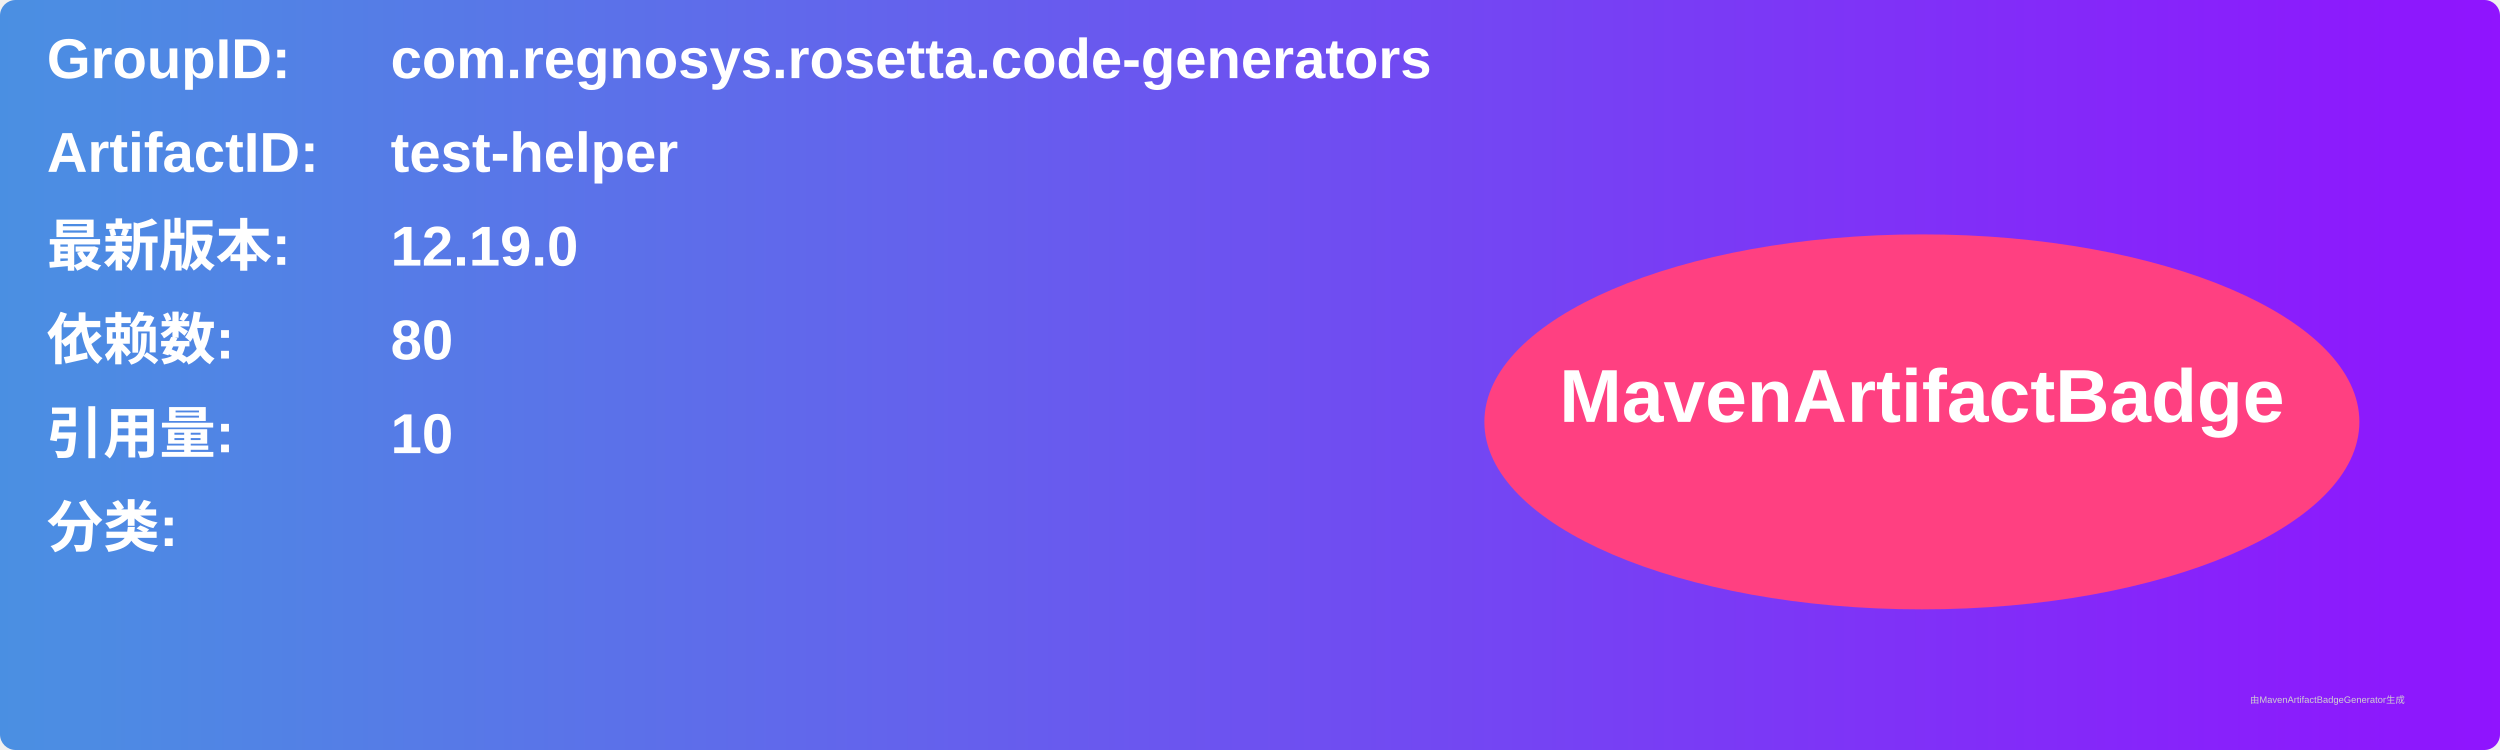
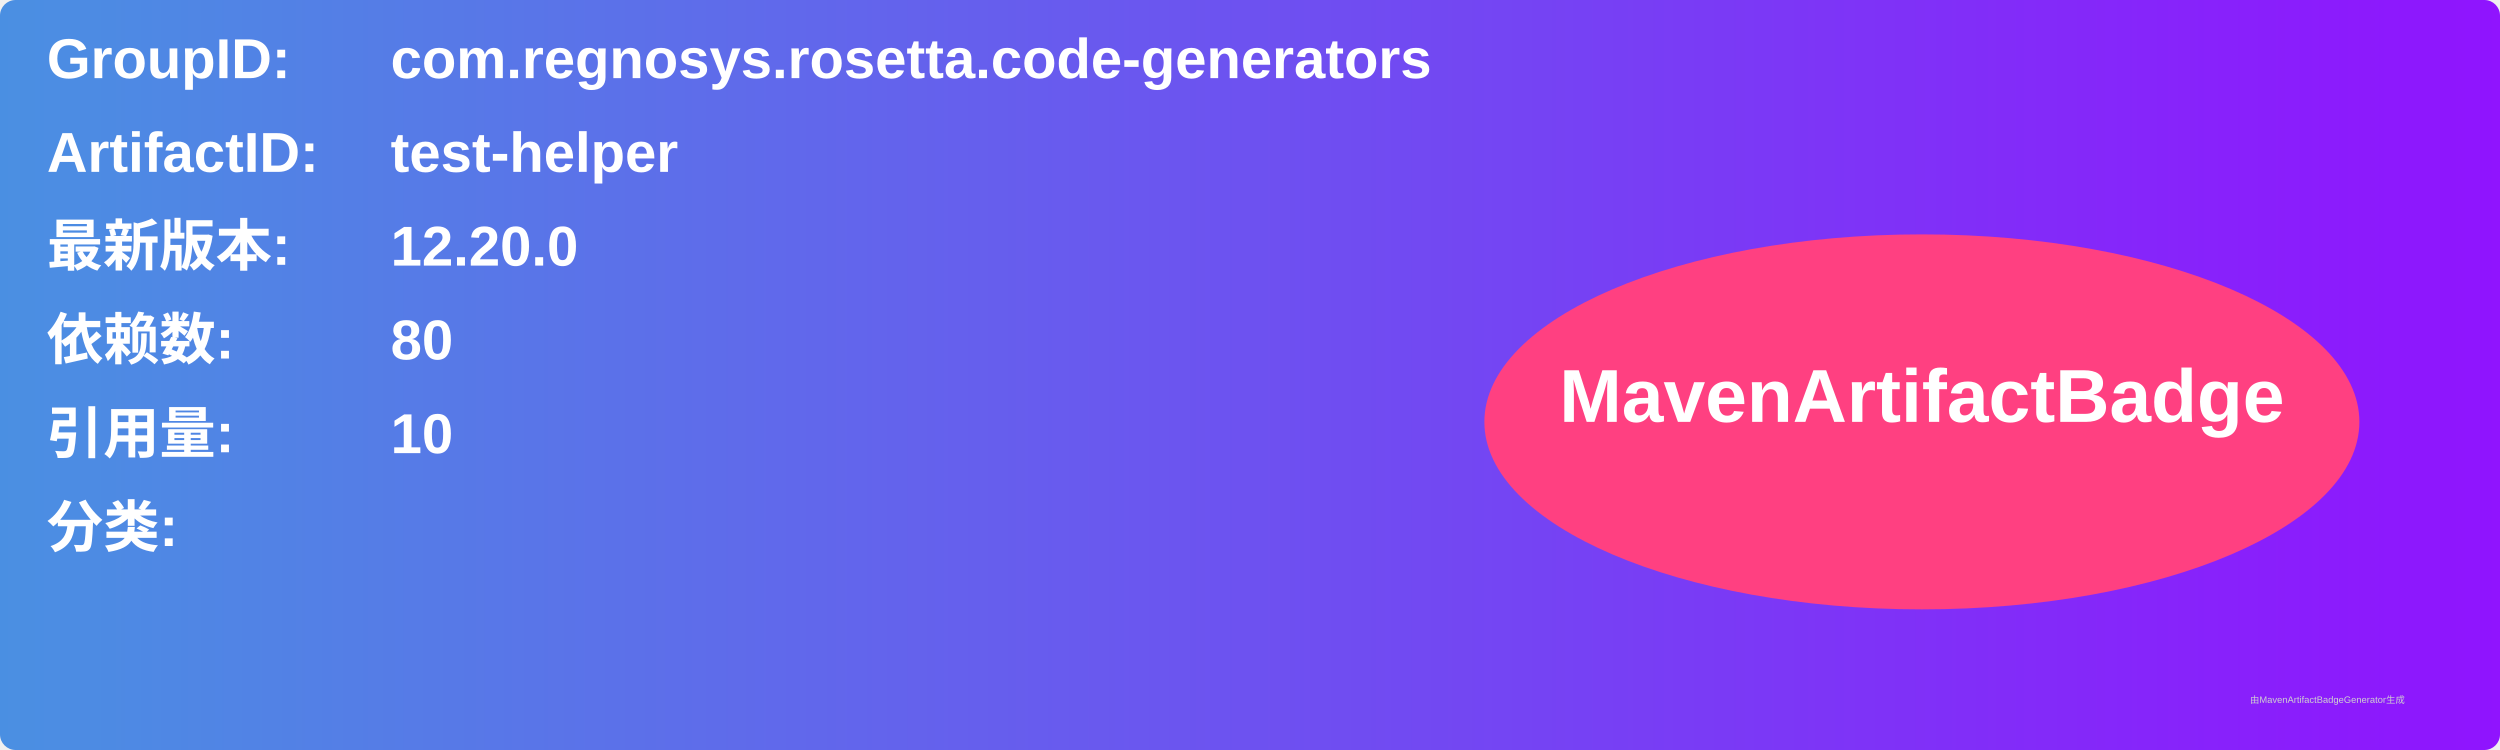
<svg xmlns="http://www.w3.org/2000/svg" width="800" height="240" viewBox="0 0 800 240">
  <linearGradient id="grad" x1="0%" y1="0%" x2="100%" y2="0%">
    <stop offset="0%" stop-color="#4a90e2" />
    <stop offset="100%" stop-color="#9013fe" />
  </linearGradient>
  <rect width="100%" height="100%" rx="5" ry="5" fill="url(#grad)" />
  <g transform="translate(15, 15)">
    <text x="0" y="10" font-family="Arial" font-size="18" fill="white" font-weight="bold" width="260">GroupID:</text>
    <text x="110" y="10" font-family="Arial" font-size="18" fill="white" font-weight="bold" width="460">com.regnosys.rosetta.code-generators</text>
    <text x="0" y="40" font-family="Arial" font-size="18" fill="white" font-weight="bold" width="260">ArtifactID:</text>
    <text x="110" y="40" font-family="Arial" font-size="18" fill="white" font-weight="bold" width="460">test-helper</text>
    <text x="0" y="70" font-family="Arial" font-size="18" fill="white" font-weight="bold">最新版本:</text>
    <text x="110" y="70" font-family="Arial" font-size="18" fill="white" font-weight="bold">
-       <tspan font-weight="bold">12.19.0</tspan>
+       <tspan font-weight="bold">12.20.0</tspan>
    </text>
    <text x="0" y="100" font-family="Arial" font-size="18" fill="white" font-weight="bold">依赖数: </text>
    <text x="110" y="100" font-family="Arial" font-size="18" fill="white">
      <tspan font-weight="bold">80</tspan>
    </text>
    <text x="0" y="130" font-family="Arial" font-size="18" fill="white" font-weight="bold">引用量: </text>
    <text x="110" y="130" font-family="Arial" font-size="18" fill="white">
      <tspan font-weight="bold">10</tspan>
    </text>
    <text x="0" y="160" font-family="Arial" font-size="18" fill="white" font-weight="bold">分类:</text>
    <text x="10" y="190" font-family="Arial" font-size="10" fill="white">
      <tspan font-weight="bold" />
    </text>
    <ellipse cx="600" cy="120" rx="140" ry="60" fill="#ff4081" />
    <text x="600" y="120" text-anchor="middle" font-family="Arial" font-size="24" fill="white" font-weight="bold">MavenArtifactBadge</text>
  </g>
  <text x="720" y="225" font-family="Arial" font-size="3" fill="#d0d0d0">由MavenArtifactBadgeGenerator生成</text>
</svg>
